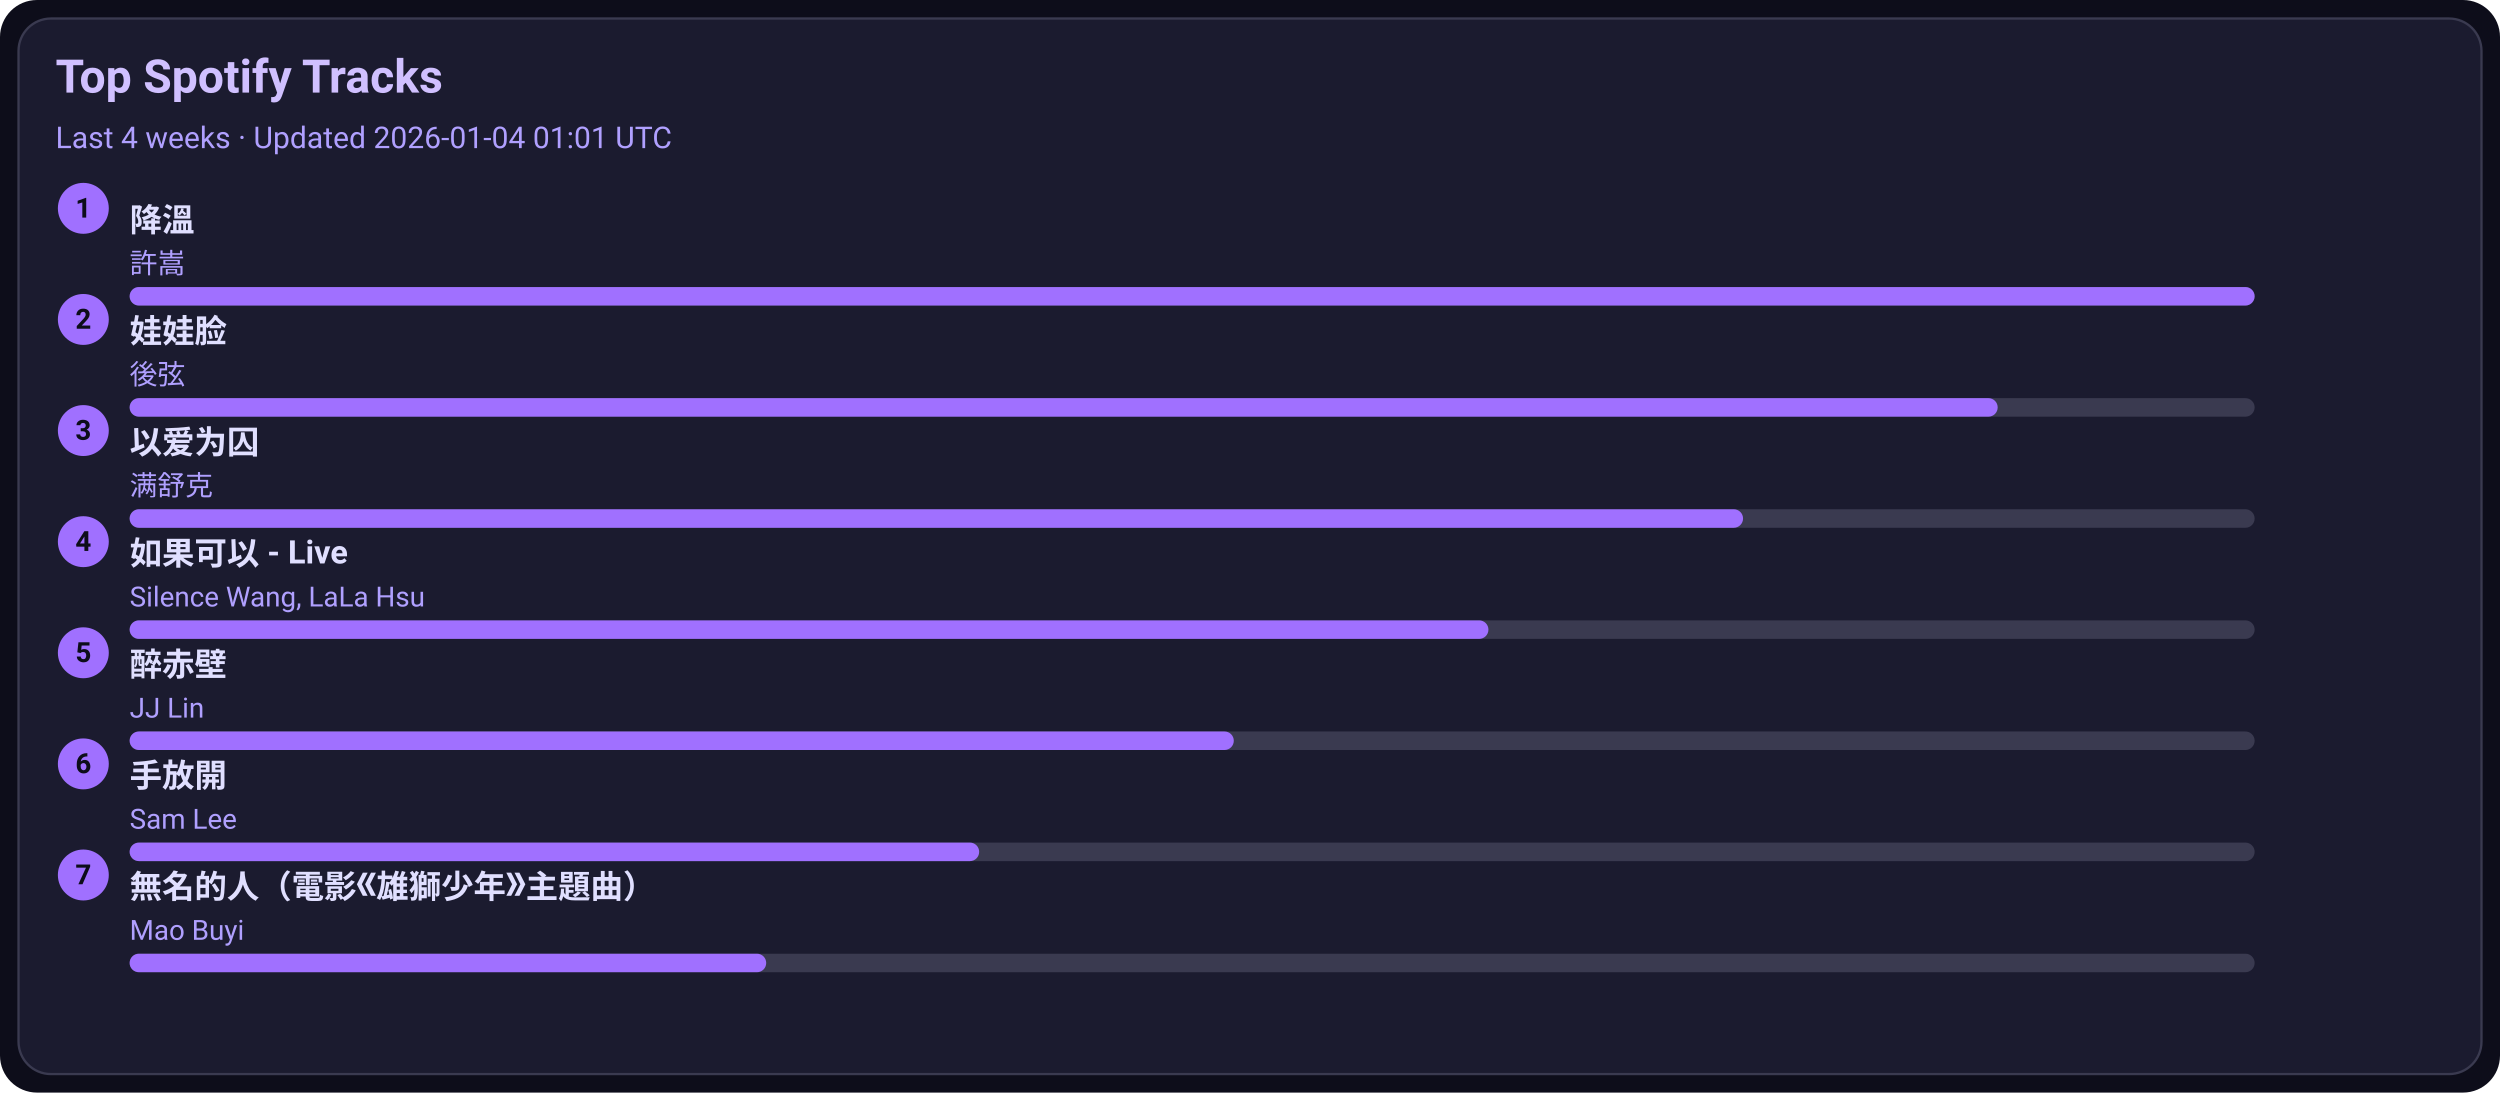
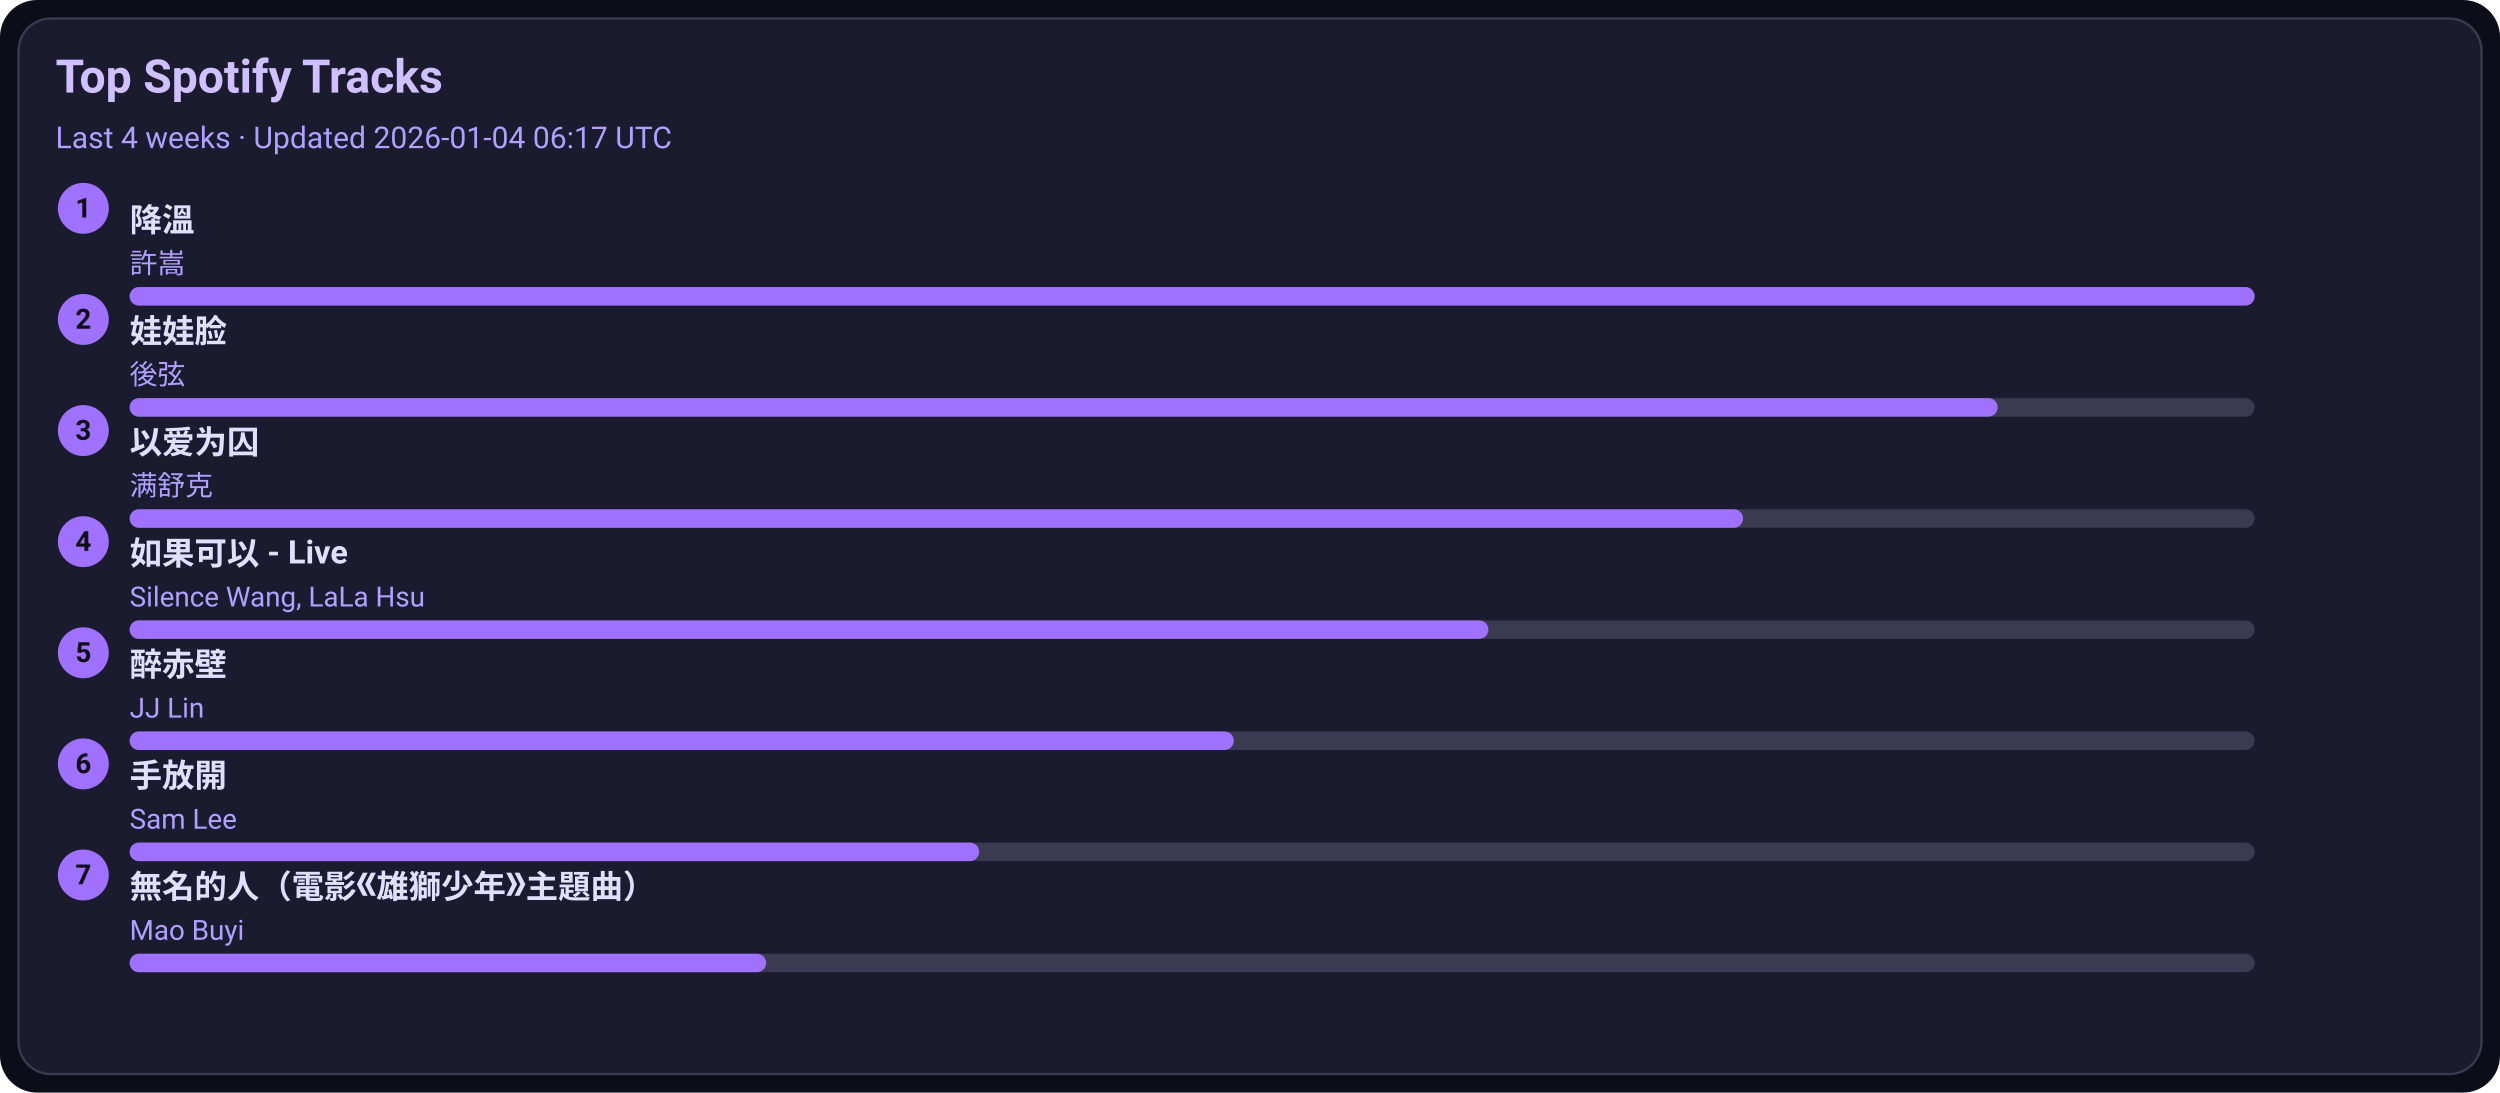
<svg xmlns="http://www.w3.org/2000/svg" width="1080" height="472" viewBox="0 0 1080 472">
  <style>text{font-family:-apple-system,BlinkMacSystemFont,Segoe UI,Roboto,Ubuntu,Helvetica Neue,Arial,Noto Sans,sans-serif}</style>
  <rect width="1080" height="472" rx="16" fill="#0d0d1a" />
  <rect x="8" y="8" width="1064" height="456" rx="14" fill="#1b1b2f" stroke="#3a3a50" />
  <text x="24" y="40" font-size="20" fill="#d0c0ff" font-weight="600">Top Spotify Tracks</text>
-   <text x="24" y="64" font-size="13" fill="#b0a0ff">Last 4 weeks · Updated 2026-01-04 01:01 UTC</text>
+   <text x="24" y="64" font-size="13" fill="#b0a0ff">Last 4 weeks · Updated 2026-01-04 06:17 UTC</text>
  <circle cx="36" cy="90" r="11" fill="#a070ff" />
  <text x="36" y="94" text-anchor="middle" font-size="12" fill="#0d0d1a" font-weight="700">1</text>
  <a href="https://open.spotify.com/track/2q9uhrOfyOnBa3oWR1PfYT" target="_blank" rel="noopener noreferrer">
    <text x="56" y="100" font-size="14" fill="#e0dfff" font-weight="600">降溫</text>
  </a>
  <text x="56" y="118" font-size="12" fill="#b0a0ff">許嵩</text>
  <rect x="56" y="124" width="918" height="8" rx="4" fill="#3a3a50" />
  <rect x="56" y="124" width="918" height="8" rx="4" fill="#a070ff" />
  <circle cx="36" cy="138" r="11" fill="#a070ff" />
  <text x="36" y="142" text-anchor="middle" font-size="12" fill="#0d0d1a" font-weight="700">2</text>
  <a href="https://open.spotify.com/track/08ouEICweFmqfgPJnRIQkE" target="_blank" rel="noopener noreferrer">
    <text x="56" y="148" font-size="14" fill="#e0dfff" font-weight="600">娃娃脸</text>
  </a>
  <text x="56" y="166" font-size="12" fill="#b0a0ff">後弦</text>
  <rect x="56" y="172" width="918" height="8" rx="4" fill="#3a3a50" />
  <rect x="56" y="172" width="807" height="8" rx="4" fill="#a070ff" />
  <circle cx="36" cy="186" r="11" fill="#a070ff" />
  <text x="36" y="190" text-anchor="middle" font-size="12" fill="#0d0d1a" font-weight="700">3</text>
  <a href="https://open.spotify.com/track/0RW2LEfGQK5BaIho6sSLqf" target="_blank" rel="noopener noreferrer">
    <text x="56" y="196" font-size="14" fill="#e0dfff" font-weight="600">以爱为囚</text>
  </a>
  <text x="56" y="214" font-size="12" fill="#b0a0ff">满舒克</text>
  <rect x="56" y="220" width="918" height="8" rx="4" fill="#3a3a50" />
  <rect x="56" y="220" width="697" height="8" rx="4" fill="#a070ff" />
  <circle cx="36" cy="234" r="11" fill="#a070ff" />
  <text x="36" y="238" text-anchor="middle" font-size="12" fill="#0d0d1a" font-weight="700">4</text>
  <a href="https://open.spotify.com/track/6IF65dJzfmPcX7jwDegwoo" target="_blank" rel="noopener noreferrer">
    <text x="56" y="244" font-size="14" fill="#e0dfff" font-weight="600">如果可以 - Live</text>
  </a>
  <text x="56" y="262" font-size="12" fill="#b0a0ff">Silence Wang, LaLa Hsu</text>
  <rect x="56" y="268" width="918" height="8" rx="4" fill="#3a3a50" />
  <rect x="56" y="268" width="587" height="8" rx="4" fill="#a070ff" />
  <circle cx="36" cy="282" r="11" fill="#a070ff" />
  <text x="36" y="286" text-anchor="middle" font-size="12" fill="#0d0d1a" font-weight="700">5</text>
  <a href="https://open.spotify.com/track/69lAYqbyHL1A0gctdLd9WV" target="_blank" rel="noopener noreferrer">
    <text x="56" y="292" font-size="14" fill="#e0dfff" font-weight="600">醉赤壁</text>
  </a>
  <text x="56" y="310" font-size="12" fill="#b0a0ff">JJ Lin</text>
  <rect x="56" y="316" width="918" height="8" rx="4" fill="#3a3a50" />
  <rect x="56" y="316" width="477" height="8" rx="4" fill="#a070ff" />
  <circle cx="36" cy="330" r="11" fill="#a070ff" />
  <text x="36" y="334" text-anchor="middle" font-size="12" fill="#0d0d1a" font-weight="700">6</text>
  <a href="https://open.spotify.com/track/2Dd9EXYXI2NNrLG61OtWQv" target="_blank" rel="noopener noreferrer">
    <text x="56" y="340" font-size="14" fill="#e0dfff" font-weight="600">手放開</text>
  </a>
  <text x="56" y="358" font-size="12" fill="#b0a0ff">Sam Lee</text>
  <rect x="56" y="364" width="918" height="8" rx="4" fill="#3a3a50" />
  <rect x="56" y="364" width="367" height="8" rx="4" fill="#a070ff" />
  <circle cx="36" cy="378" r="11" fill="#a070ff" />
  <text x="36" y="382" text-anchor="middle" font-size="12" fill="#0d0d1a" font-weight="700">7</text>
  <a href="https://open.spotify.com/track/72kP6AJqsEeSLkO640Tu7F" target="_blank" rel="noopener noreferrer">
    <text x="56" y="388" font-size="14" fill="#e0dfff" font-weight="600">無名的人（電影《雄獅少年》主題曲）</text>
  </a>
  <text x="56" y="406" font-size="12" fill="#b0a0ff">Mao Buyi</text>
  <rect x="56" y="412" width="918" height="8" rx="4" fill="#3a3a50" />
  <rect x="56" y="412" width="275" height="8" rx="4" fill="#a070ff" />
</svg>
